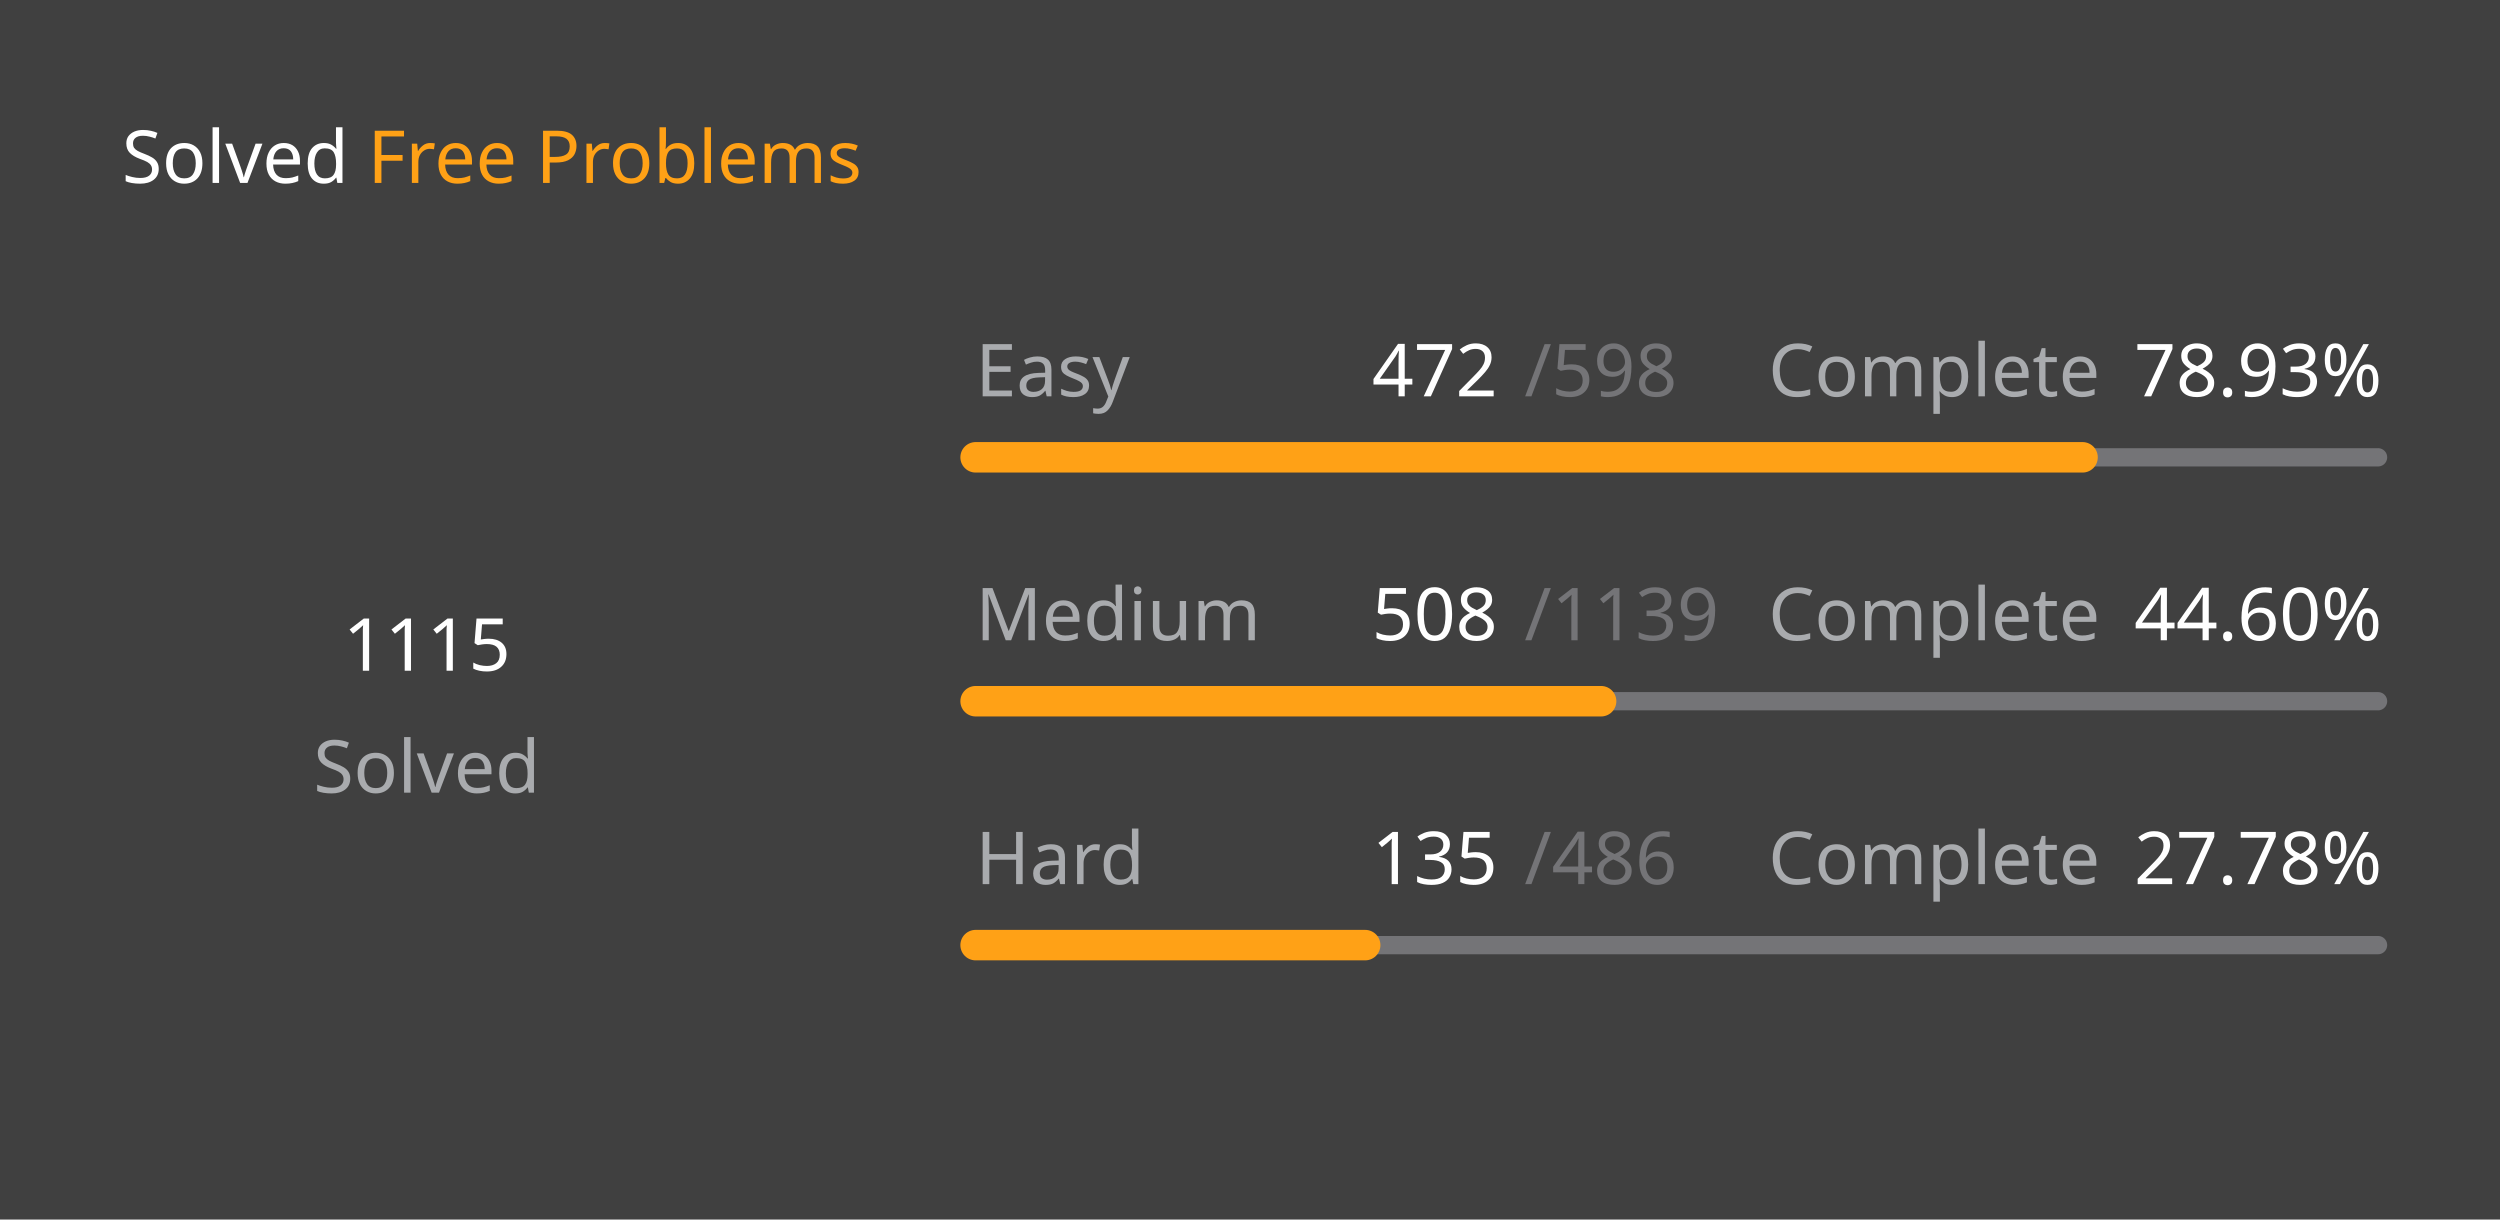
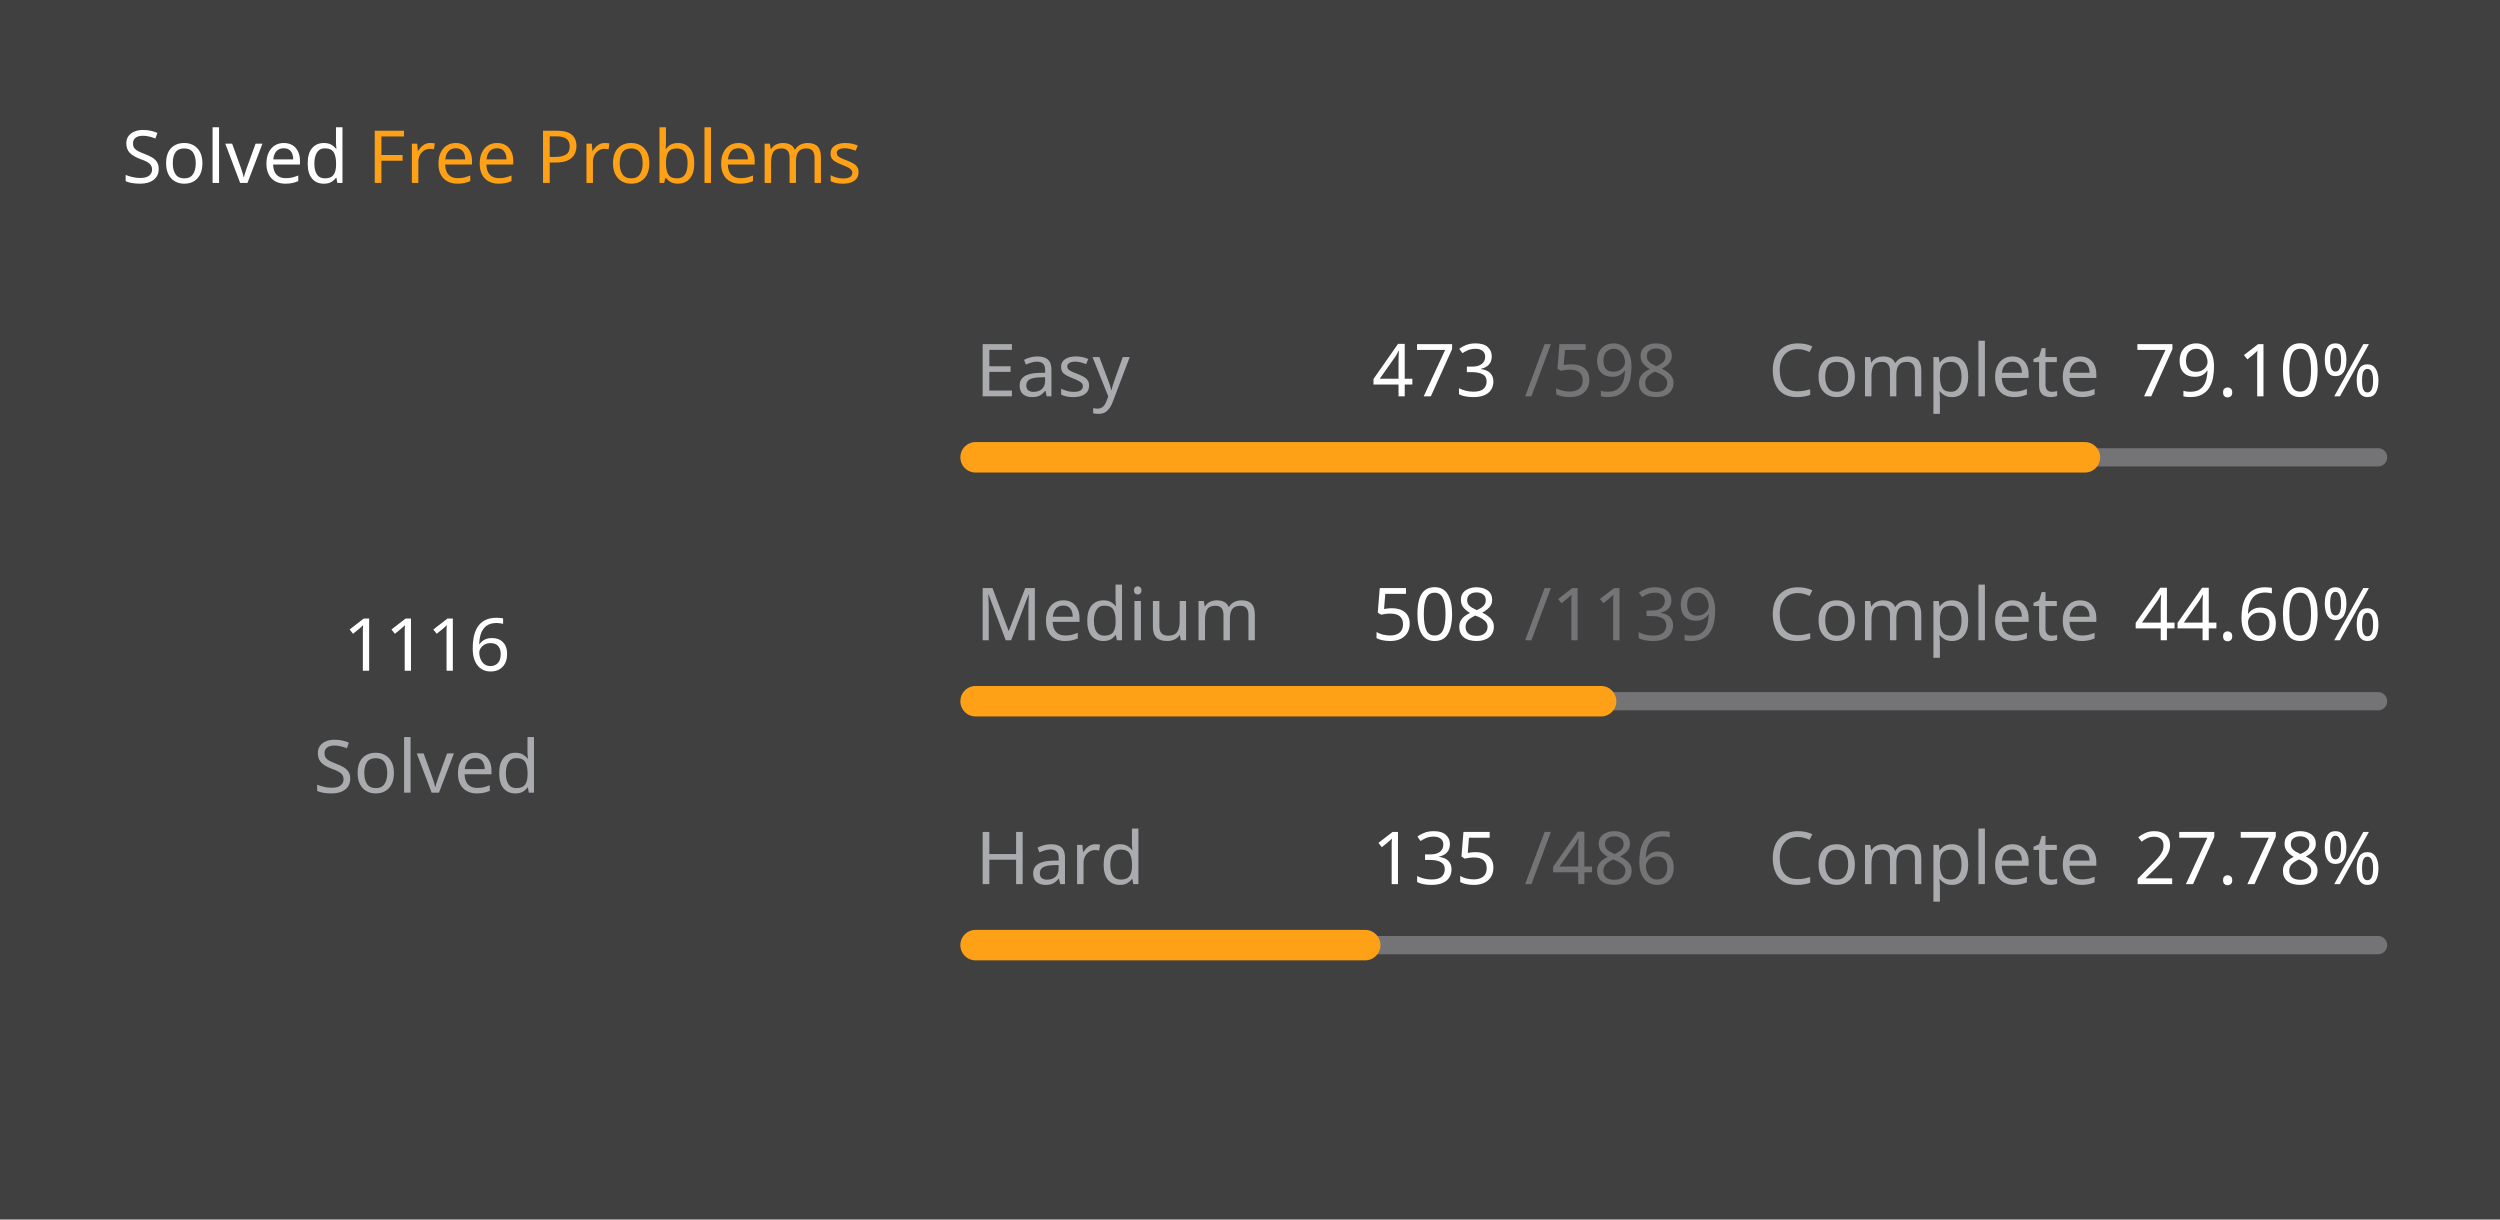
<svg xmlns="http://www.w3.org/2000/svg" version="1.1" height="200" width="410" viewBox="0 0 410 200">
  <style>*{font-family: "Segoe UI", Tahoma, Geneva, Verdana, sans-serif;}</style>
  <style>.title{font-weight: 500;font-size: 1rem;}</style>
  <style>.rotate-90{transform: rotate(-90deg);transform-origin: center;transform-box: fill-box;}</style>
  <style>.state{font-size: .75rem;}</style>
  <style>.light{color: #ffffff;fill: #ffffff;}</style>
  <style>.light-gray{color: #eff2f699;fill: #eff2f699;}</style>
  <style>.dark-gray{color: #ebebf54d;fill: #ebebf54d;}</style>
  <style>.gray{color: #747474;fill: #747474;}</style>
  <style>.orange{color: #ffa116;fill: #ffa116;}</style>
  <style>.background{color: #404040;fill: #404040;}</style>
  <rect fill="#404040" x="0" y="0" width="410" height="200" rx="0.5rem" />
  <g text-anchor="start" text-decoration="1" class="title">
    <text x="20" y="30">
      <tspan class="light">Solved</tspan>
      <tspan class="orange">Free Problems</tspan>
    </text>
  </g>
  <g class="rotate-90">
    <circle fill="none" cx="70" cy="110" r="46" stroke="#747474" stroke-width="3" stroke-linecap="round" />
-     <circle fill="none" cx="70" cy="110" r="46" stroke="#ffa116" stroke-width="5" stroke-linecap="round" stroke-dasharray="144.968 144.058" stroke-dashoffset="0" data-difficult="ALL" />
+     <circle fill="none" cx="70" cy="110" r="46" stroke="#ffa116" stroke-width="5" stroke-linecap="round" stroke-dasharray="145.098 143.928" stroke-dashoffset="0" data-difficult="ALL" />
  </g>
  <g class="state">
    <g text-anchor="middle">
-       <text x="70" y="110" class="light" font-size="1.2rem">1115</text>
+       <text x="70" y="110" class="light" font-size="1.2rem">1116</text>
      <text x="70" y="130" class="light-gray">Solved</text>
    </g>
    <g>
      <text x="160" y="65" class="light-gray">Easy</text>
-       <text x="225" y="65" class="light">472</text>
+       <text x="225" y="65" class="light">473</text>
      <text x="250" y="65" class="dark-gray">/598</text>
      <text x="290" y="65" class="light-gray">Complete</text>
-       <text x="350" y="65" class="light">78.93%</text>
+       <text x="350" y="65" class="light">79.10%</text>
      <path d="M 160 75 L 390 75" stroke-linecap="round" stroke-linejoin="round" stroke="#ebebf54d" stroke-width="3" />
-       <path d="M 160 75 L 341.538 75" stroke-linecap="round" stroke-linejoin="round" stroke="#ffa116" stroke-width="5" />
+       <path d="M 160 75 L 341.923 75" stroke-linecap="round" stroke-linejoin="round" stroke="#ffa116" stroke-width="5" />
    </g>
    <g>
      <text x="160" y="105" class="light-gray">Medium</text>
      <text x="225" y="105" class="light">508</text>
      <text x="250" y="105" class="dark-gray">/1139</text>
      <text x="290" y="105" class="light-gray">Complete</text>
      <text x="350" y="105" class="light">44.60%</text>
      <path d="M 160 115 L 390 115" stroke-linecap="round" stroke-linejoin="round" stroke="#ebebf54d" stroke-width="3" />
      <path d="M 160 115 L 262.581 115" stroke-linecap="round" stroke-linejoin="round" stroke="#ffa116" stroke-width="5" />
    </g>
    <g>
      <text x="160" y="145" class="light-gray">Hard</text>
      <text x="225" y="145" class="light">135</text>
      <text x="250" y="145" class="dark-gray">/486</text>
      <text x="290" y="145" class="light-gray">Complete</text>
      <text x="350" y="145" class="light">27.78%</text>
      <path d="M 160 155 L 390 155" stroke-linecap="round" stroke-linejoin="round" stroke="#ebebf54d" stroke-width="3" />
      <path d="M 160 155 L 223.889 155" stroke-linecap="round" stroke-linejoin="round" stroke="#ffa116" stroke-width="5" />
    </g>
  </g>
</svg>
